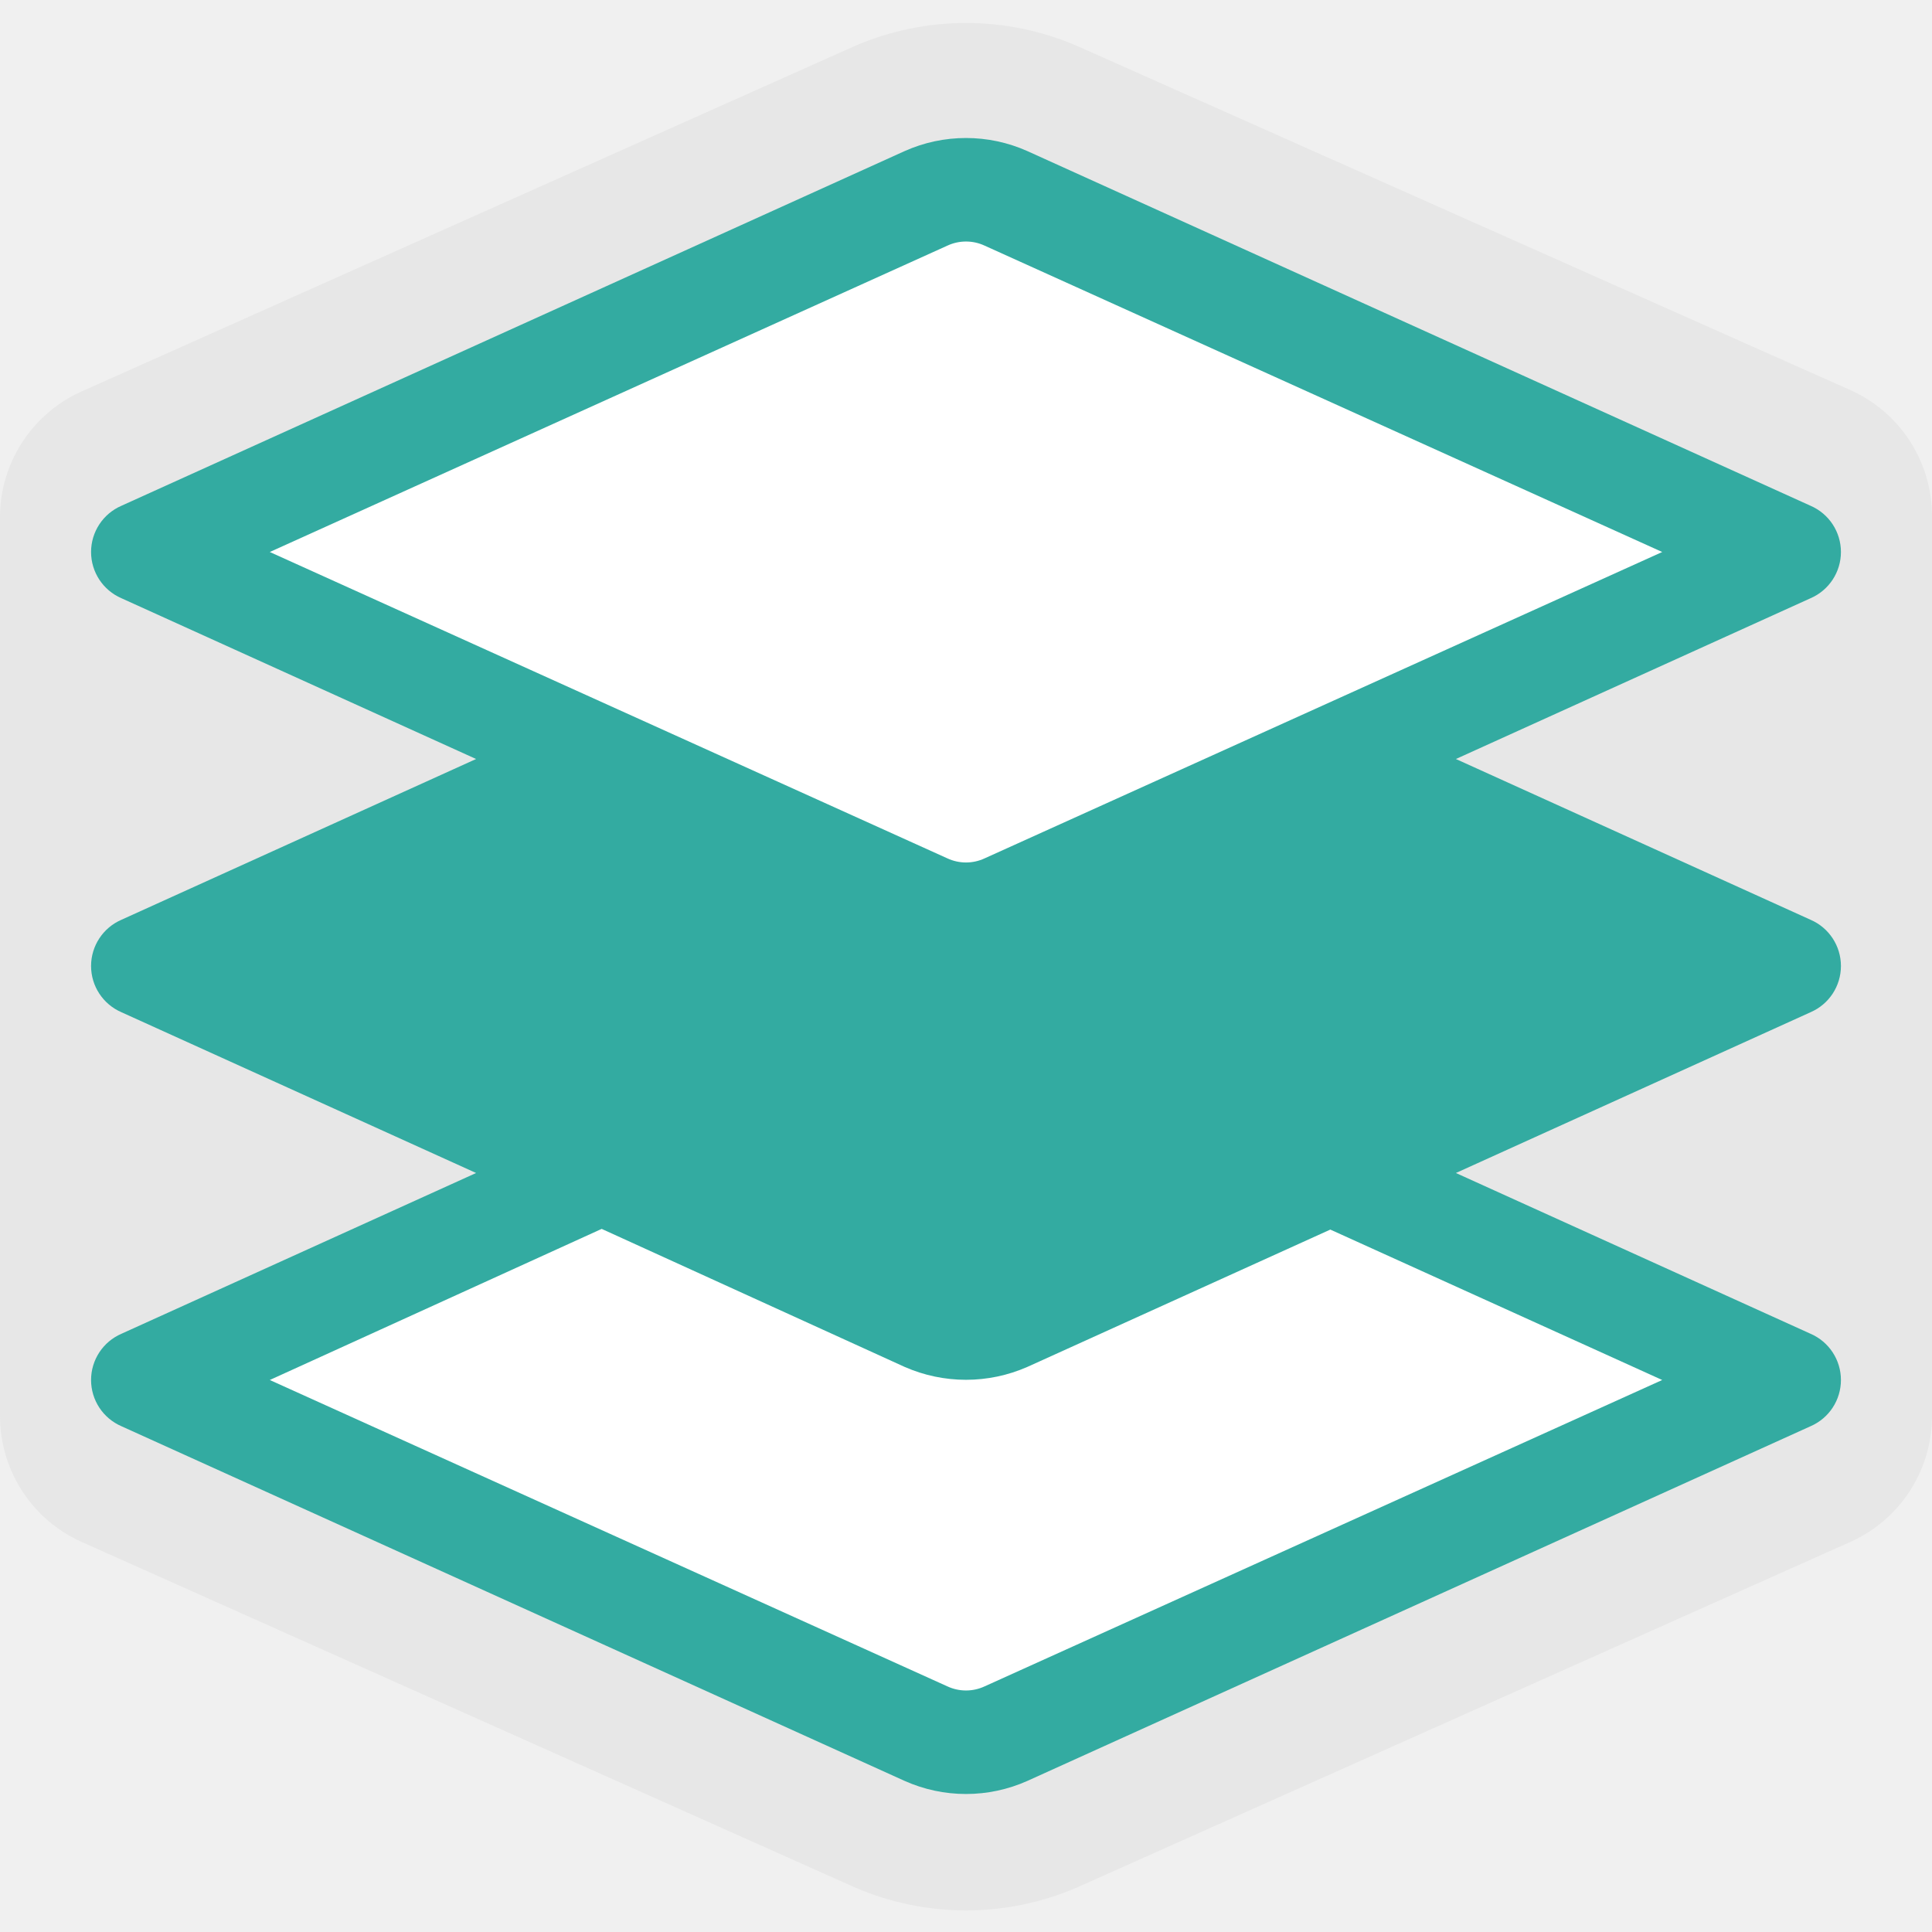
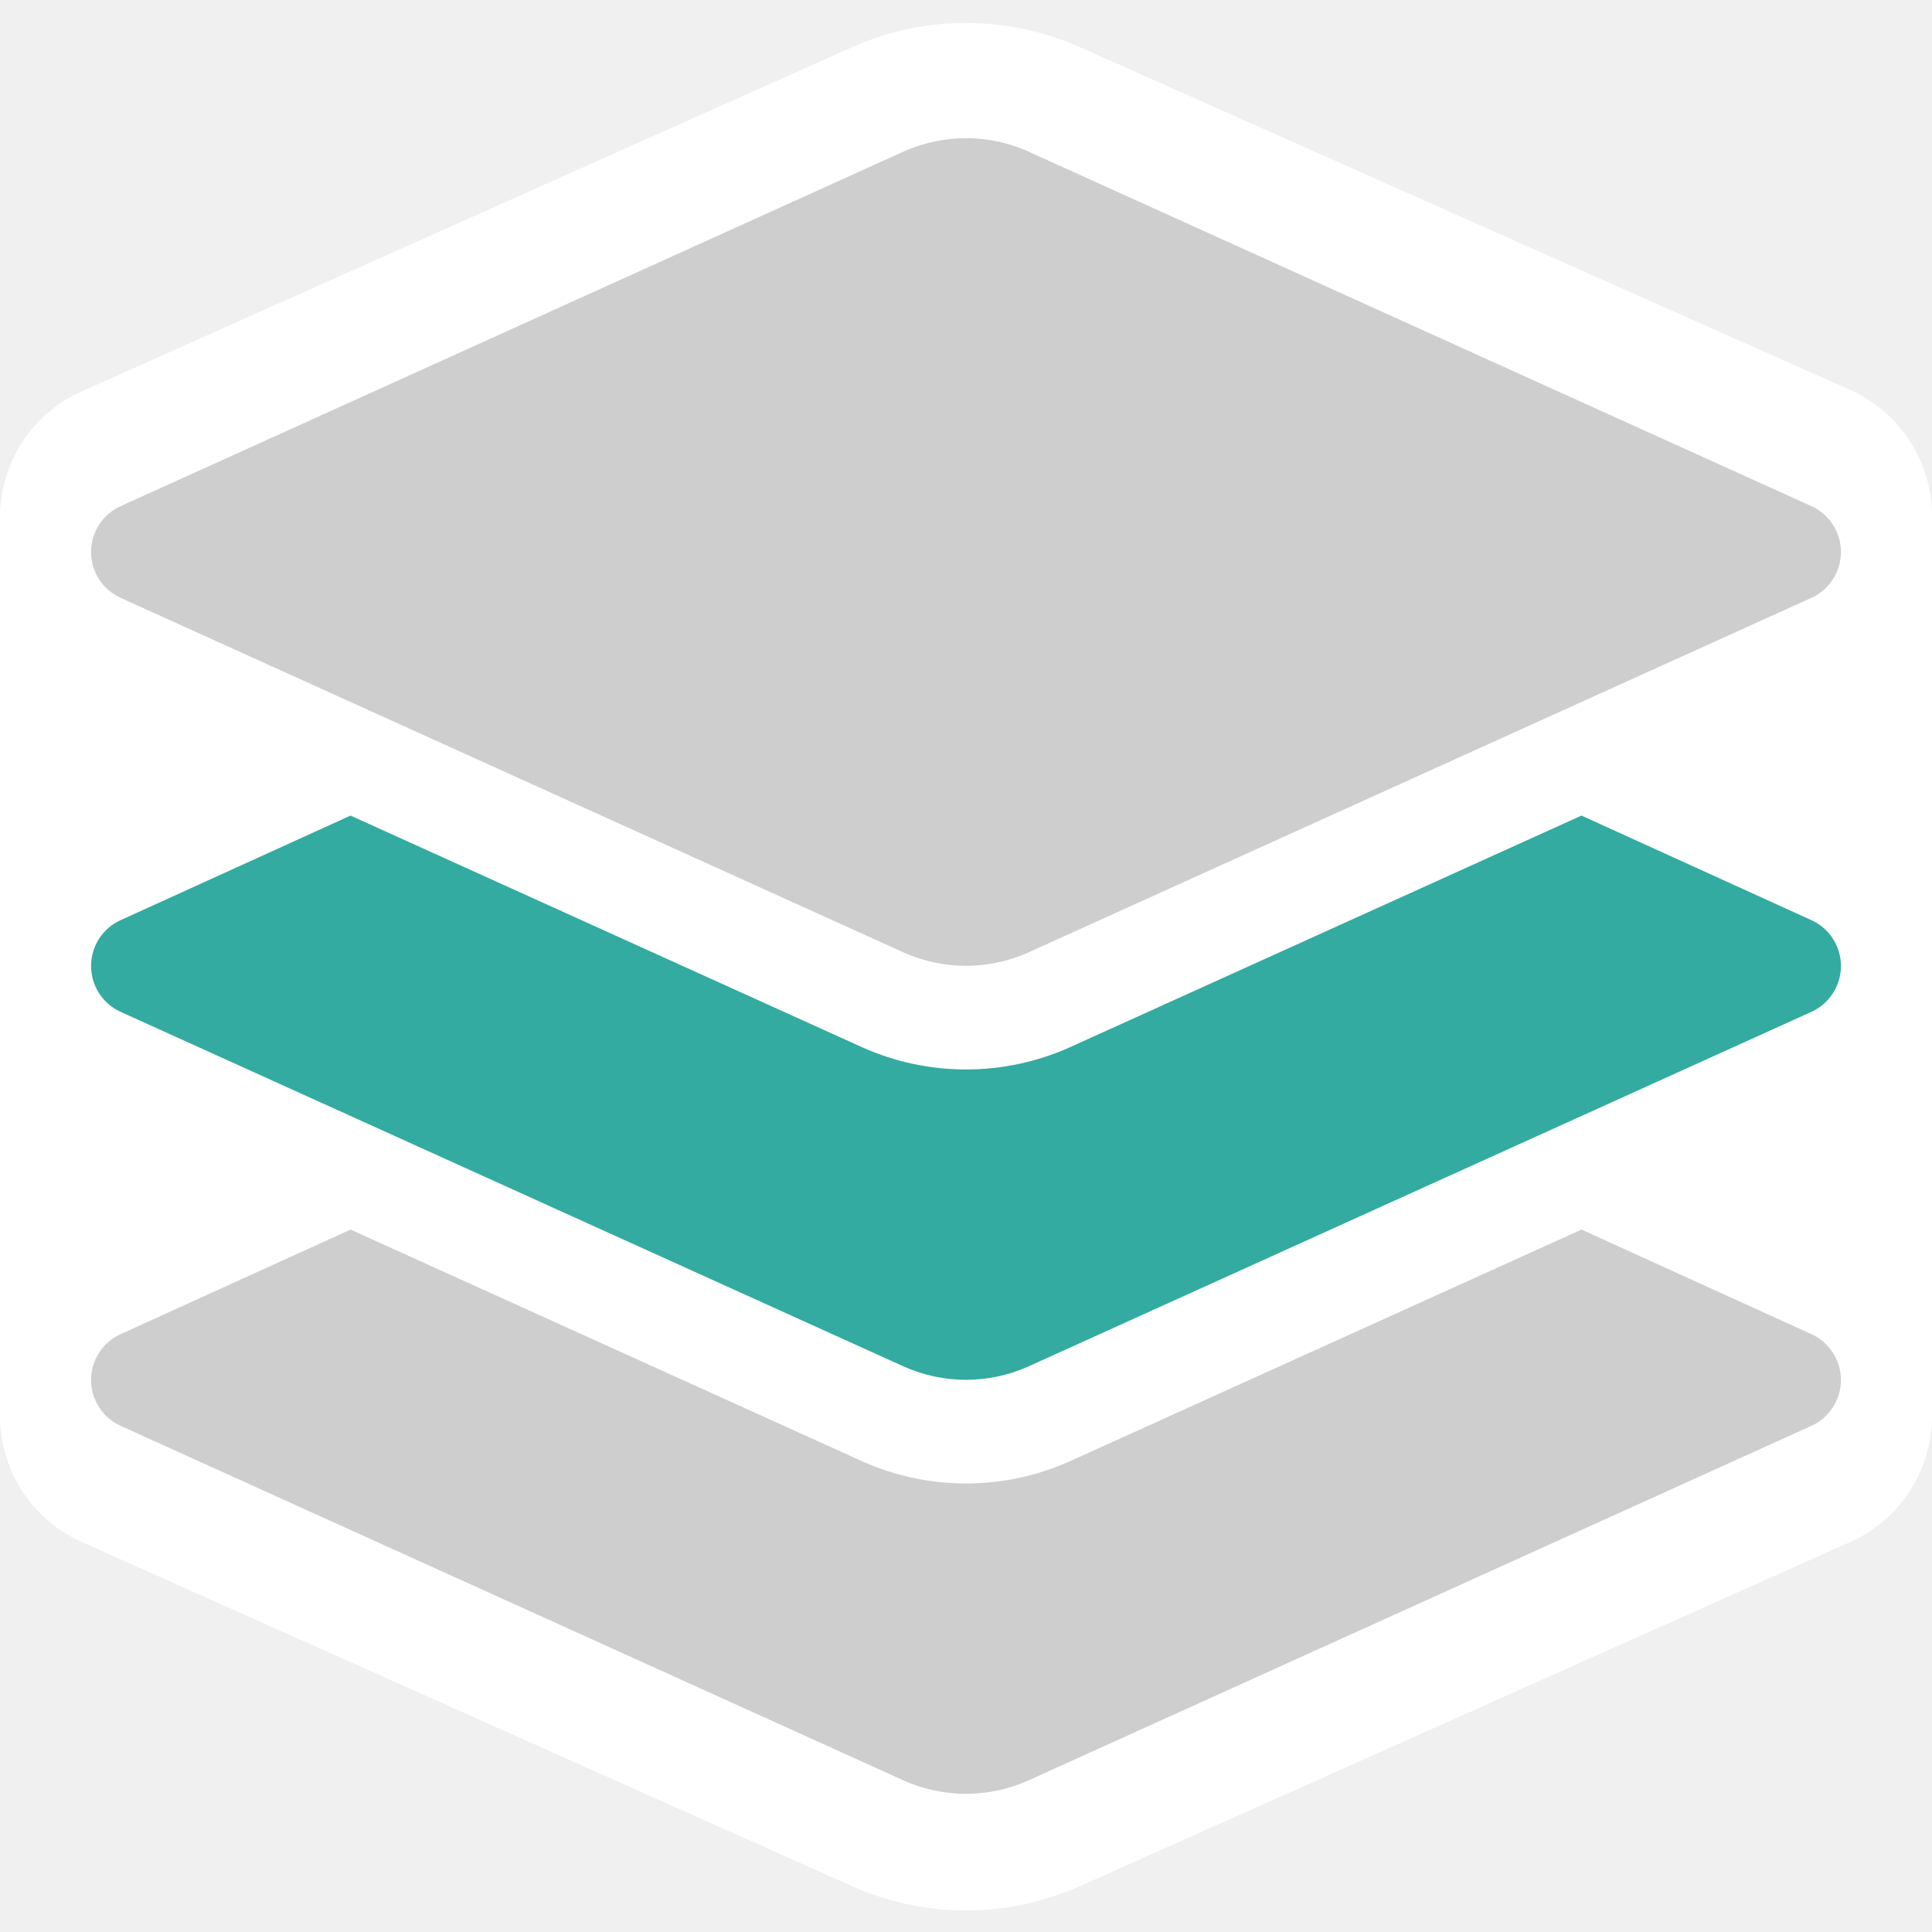
<svg xmlns="http://www.w3.org/2000/svg" viewBox="0 0 28 28">
-   <path d="M26.81,5.65,15.62.67a4.06,4.06,0,0,0-3.24,0l-11.19,5A2,2,0,0,0,0,7.47V20.53a2,2,0,0,0,1.19,1.82l11.19,5a4.06,4.06,0,0,0,3.24,0l11.19-5A2,2,0,0,0,28,20.53V7.47A2,2,0,0,0,26.81,5.65Z" style="fill:#e7e7e7" />
-   <path d="M14,14a2.13,2.13,0,0,0-.89.19A2.16,2.16,0,0,1,14,14Z" style="fill:#fff" />
-   <path d="M14.89,14.19A2.13,2.13,0,0,0,14,14h0A2.16,2.16,0,0,1,14.89,14.19Z" style="fill:#fff" />
-   <path d="M13.11,13.81A2.13,2.13,0,0,0,14,14h0A2.16,2.16,0,0,1,13.11,13.81Z" style="fill:#fff" />
-   <path d="M14,14a2.13,2.13,0,0,0,.89-.19A2.13,2.13,0,0,1,14,14Z" style="fill:#fff" />
-   <polygon points="14 14 14 14 14 14 14 14 14 14" style="fill:#fff" />
-   <polygon points="14 14 14 14 14 14 14 14 14 14" style="fill:#fff" />
-   <polygon points="14 14 14 14 14 14 14 14" style="fill:#fff" />
-   <polygon points="14 14 14 14 14 14 14 14" style="fill:#fff" />
-   <polygon points="14 14 14 14 14 14 14 14 14 14 14 14" style="fill:#009688" />
-   <polygon points="14 14 14 14 14 14 14 14 14 14" style="fill:#009688" />
-   <path d="M26.24,13.33,21.1,11l5.14-2.33a.73.73,0,0,0,0-1.34L14.89,2.19a2.18,2.18,0,0,0-1.78,0L1.76,7.33a.73.73,0,0,0,0,1.34L6.9,11,1.76,13.33a.73.73,0,0,0,0,1.34L6.9,17,1.76,19.33a.73.73,0,0,0,0,1.34l11.35,5.14a2.18,2.18,0,0,0,1.78,0l11.35-5.14a.73.73,0,0,0,0-1.34L21.1,17l5.14-2.33A.73.73,0,0,0,26.24,13.33Z" style="fill:#33aba1" />
-   <path d="M13.73,12.44,3.91,8l9.82-4.44a.64.64,0,0,1,.54,0L24.09,8l-9.82,4.44a.64.64,0,0,1-.54,0Zm1.16,7.37a2.21,2.21,0,0,1-1.78,0l-4.39-2L3.91,20l9.82,4.44a.64.64,0,0,0,.54,0L24.09,20l-4.81-2.18Z" style="fill:#fff" />
+   <path d="M26.81,5.65,15.62.67a4.06,4.06,0,0,0-3.24,0l-11.19,5A2,2,0,0,0,0,7.47V20.53a2,2,0,0,0,1.19,1.82l11.19,5a4.06,4.06,0,0,0,3.24,0l11.19-5A2,2,0,0,0,28,20.53V7.47A2,2,0,0,0,26.81,5.65Z" style="fill:#fff" />
+   <path d="M26.24,20.67,14.89,25.81a2.21,2.21,0,0,1-1.78,0L1.76,20.67a.73.73,0,0,1,0-1.34l3.32-1.51,7.42,3.36a3.68,3.68,0,0,0,3,0l7.42-3.36,3.32,1.51A.73.73,0,0,1,26.24,20.67Z" style="fill:#cecece" />
+   <path d="M1.76,8.67l11.35,5.14a2.21,2.21,0,0,0,1.78,0L26.24,8.67a.73.73,0,0,0,0-1.34L14.89,2.19a2.21,2.21,0,0,0-1.78,0L1.76,7.33A.73.73,0,0,0,1.76,8.67Z" style="fill:#cecece" />
+   <path d="M26.24,13.33l-3.32-1.51L15.5,15.18a3.68,3.68,0,0,1-3,0L5.08,11.82,1.76,13.33a.73.73,0,0,0,0,1.34l11.35,5.14a2.21,2.21,0,0,0,1.78,0l11.35-5.14A.73.73,0,0,0,26.24,13.33Z" style="fill:#33aba1" />
</svg>
